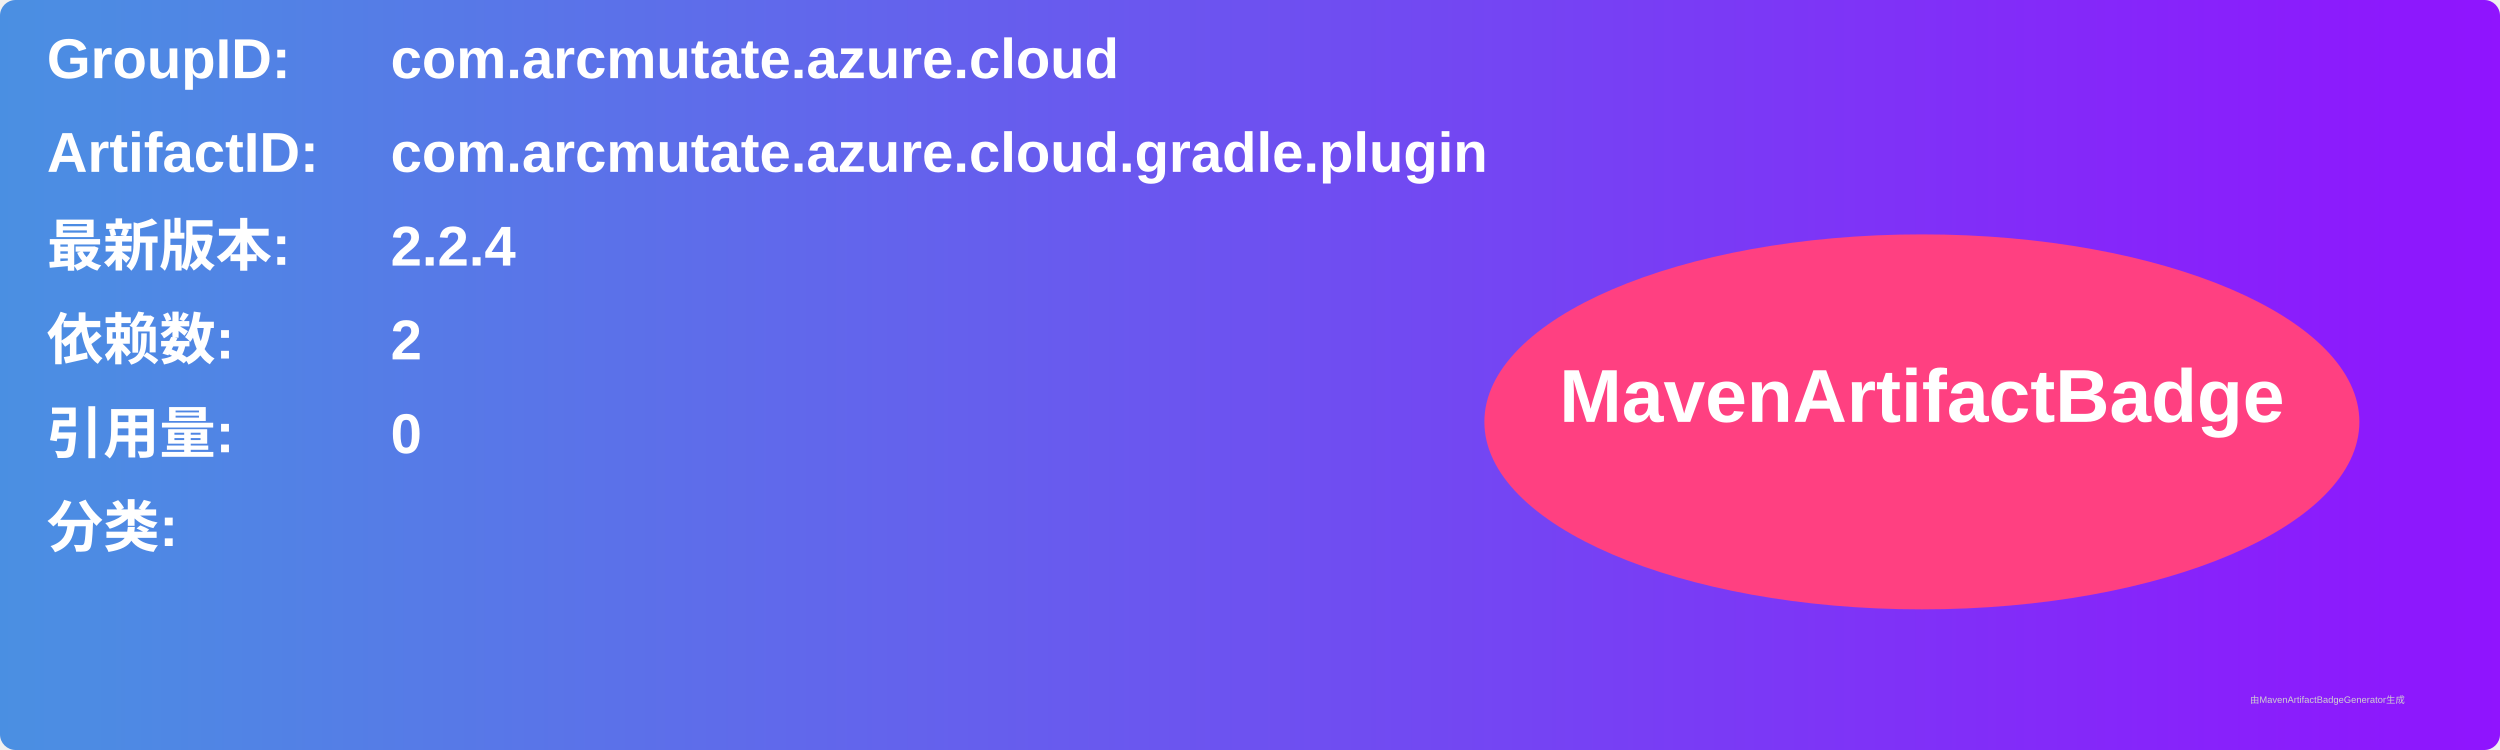
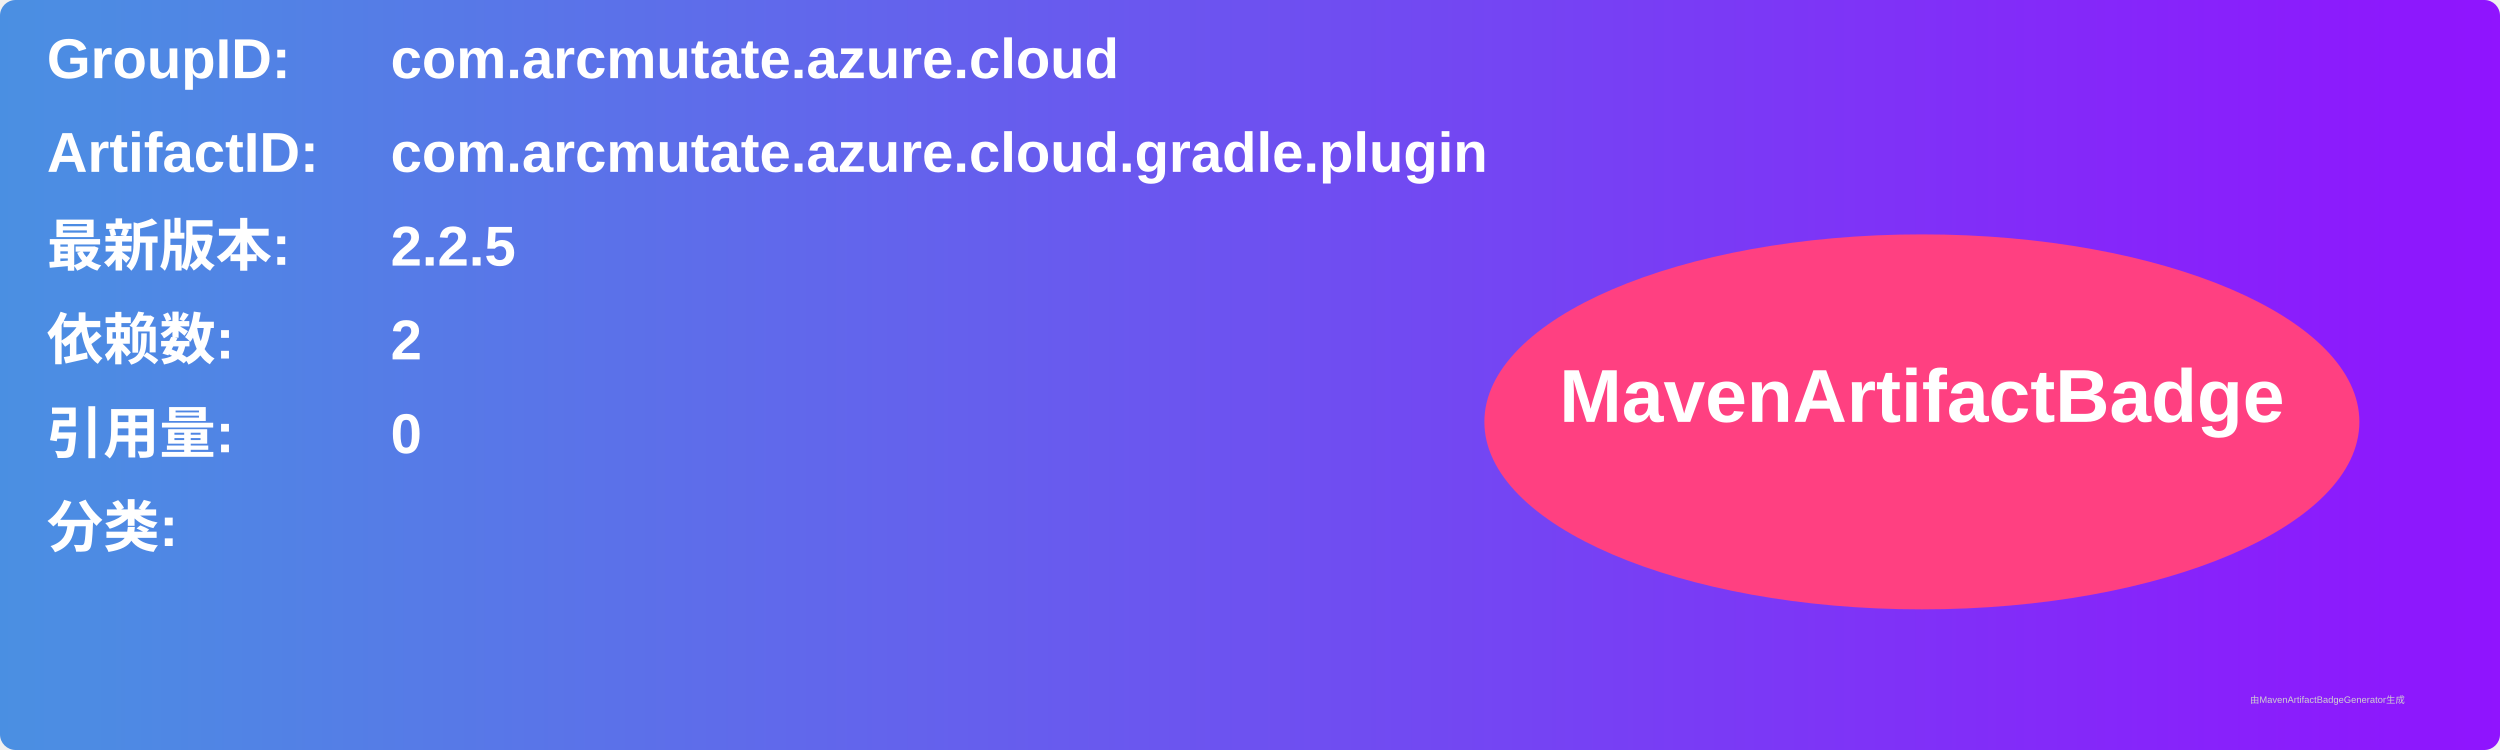
<svg xmlns="http://www.w3.org/2000/svg" width="800" height="240" viewBox="0 0 800 240">
  <linearGradient id="grad" x1="0%" y1="0%" x2="100%" y2="0%">
    <stop offset="0%" stop-color="#4a90e2" />
    <stop offset="100%" stop-color="#9013fe" />
  </linearGradient>
  <rect width="100%" height="100%" rx="5" ry="5" fill="url(#grad)" />
  <g transform="translate(15, 15)">
    <text x="0" y="10" font-family="Arial" font-size="18" fill="white" font-weight="bold" width="260">GroupID:</text>
    <text x="110" y="10" font-family="Arial" font-size="18" fill="white" font-weight="bold" width="460">com.arcmutate.azure.cloud</text>
    <text x="0" y="40" font-family="Arial" font-size="18" fill="white" font-weight="bold" width="260">ArtifactID:</text>
    <text x="110" y="40" font-family="Arial" font-size="18" fill="white" font-weight="bold" width="460">com.arcmutate.azure.cloud.gradle.plugin</text>
    <text x="0" y="70" font-family="Arial" font-size="18" fill="white" font-weight="bold">最新版本:</text>
    <text x="110" y="70" font-family="Arial" font-size="18" fill="white" font-weight="bold">
-       <tspan font-weight="bold">2.2.4</tspan>
+       <tspan font-weight="bold">2.2.5</tspan>
    </text>
    <text x="0" y="100" font-family="Arial" font-size="18" fill="white" font-weight="bold">依赖数: </text>
    <text x="110" y="100" font-family="Arial" font-size="18" fill="white">
      <tspan font-weight="bold">2</tspan>
    </text>
    <text x="0" y="130" font-family="Arial" font-size="18" fill="white" font-weight="bold">引用量: </text>
    <text x="110" y="130" font-family="Arial" font-size="18" fill="white">
      <tspan font-weight="bold">0</tspan>
    </text>
    <text x="0" y="160" font-family="Arial" font-size="18" fill="white" font-weight="bold">分类:</text>
    <text x="10" y="190" font-family="Arial" font-size="10" fill="white">
      <tspan font-weight="bold" />
    </text>
    <ellipse cx="600" cy="120" rx="140" ry="60" fill="#ff4081" />
    <text x="600" y="120" text-anchor="middle" font-family="Arial" font-size="24" fill="white" font-weight="bold">MavenArtifactBadge</text>
  </g>
  <text x="720" y="225" font-family="Arial" font-size="3" fill="#d0d0d0">由MavenArtifactBadgeGenerator生成</text>
</svg>
